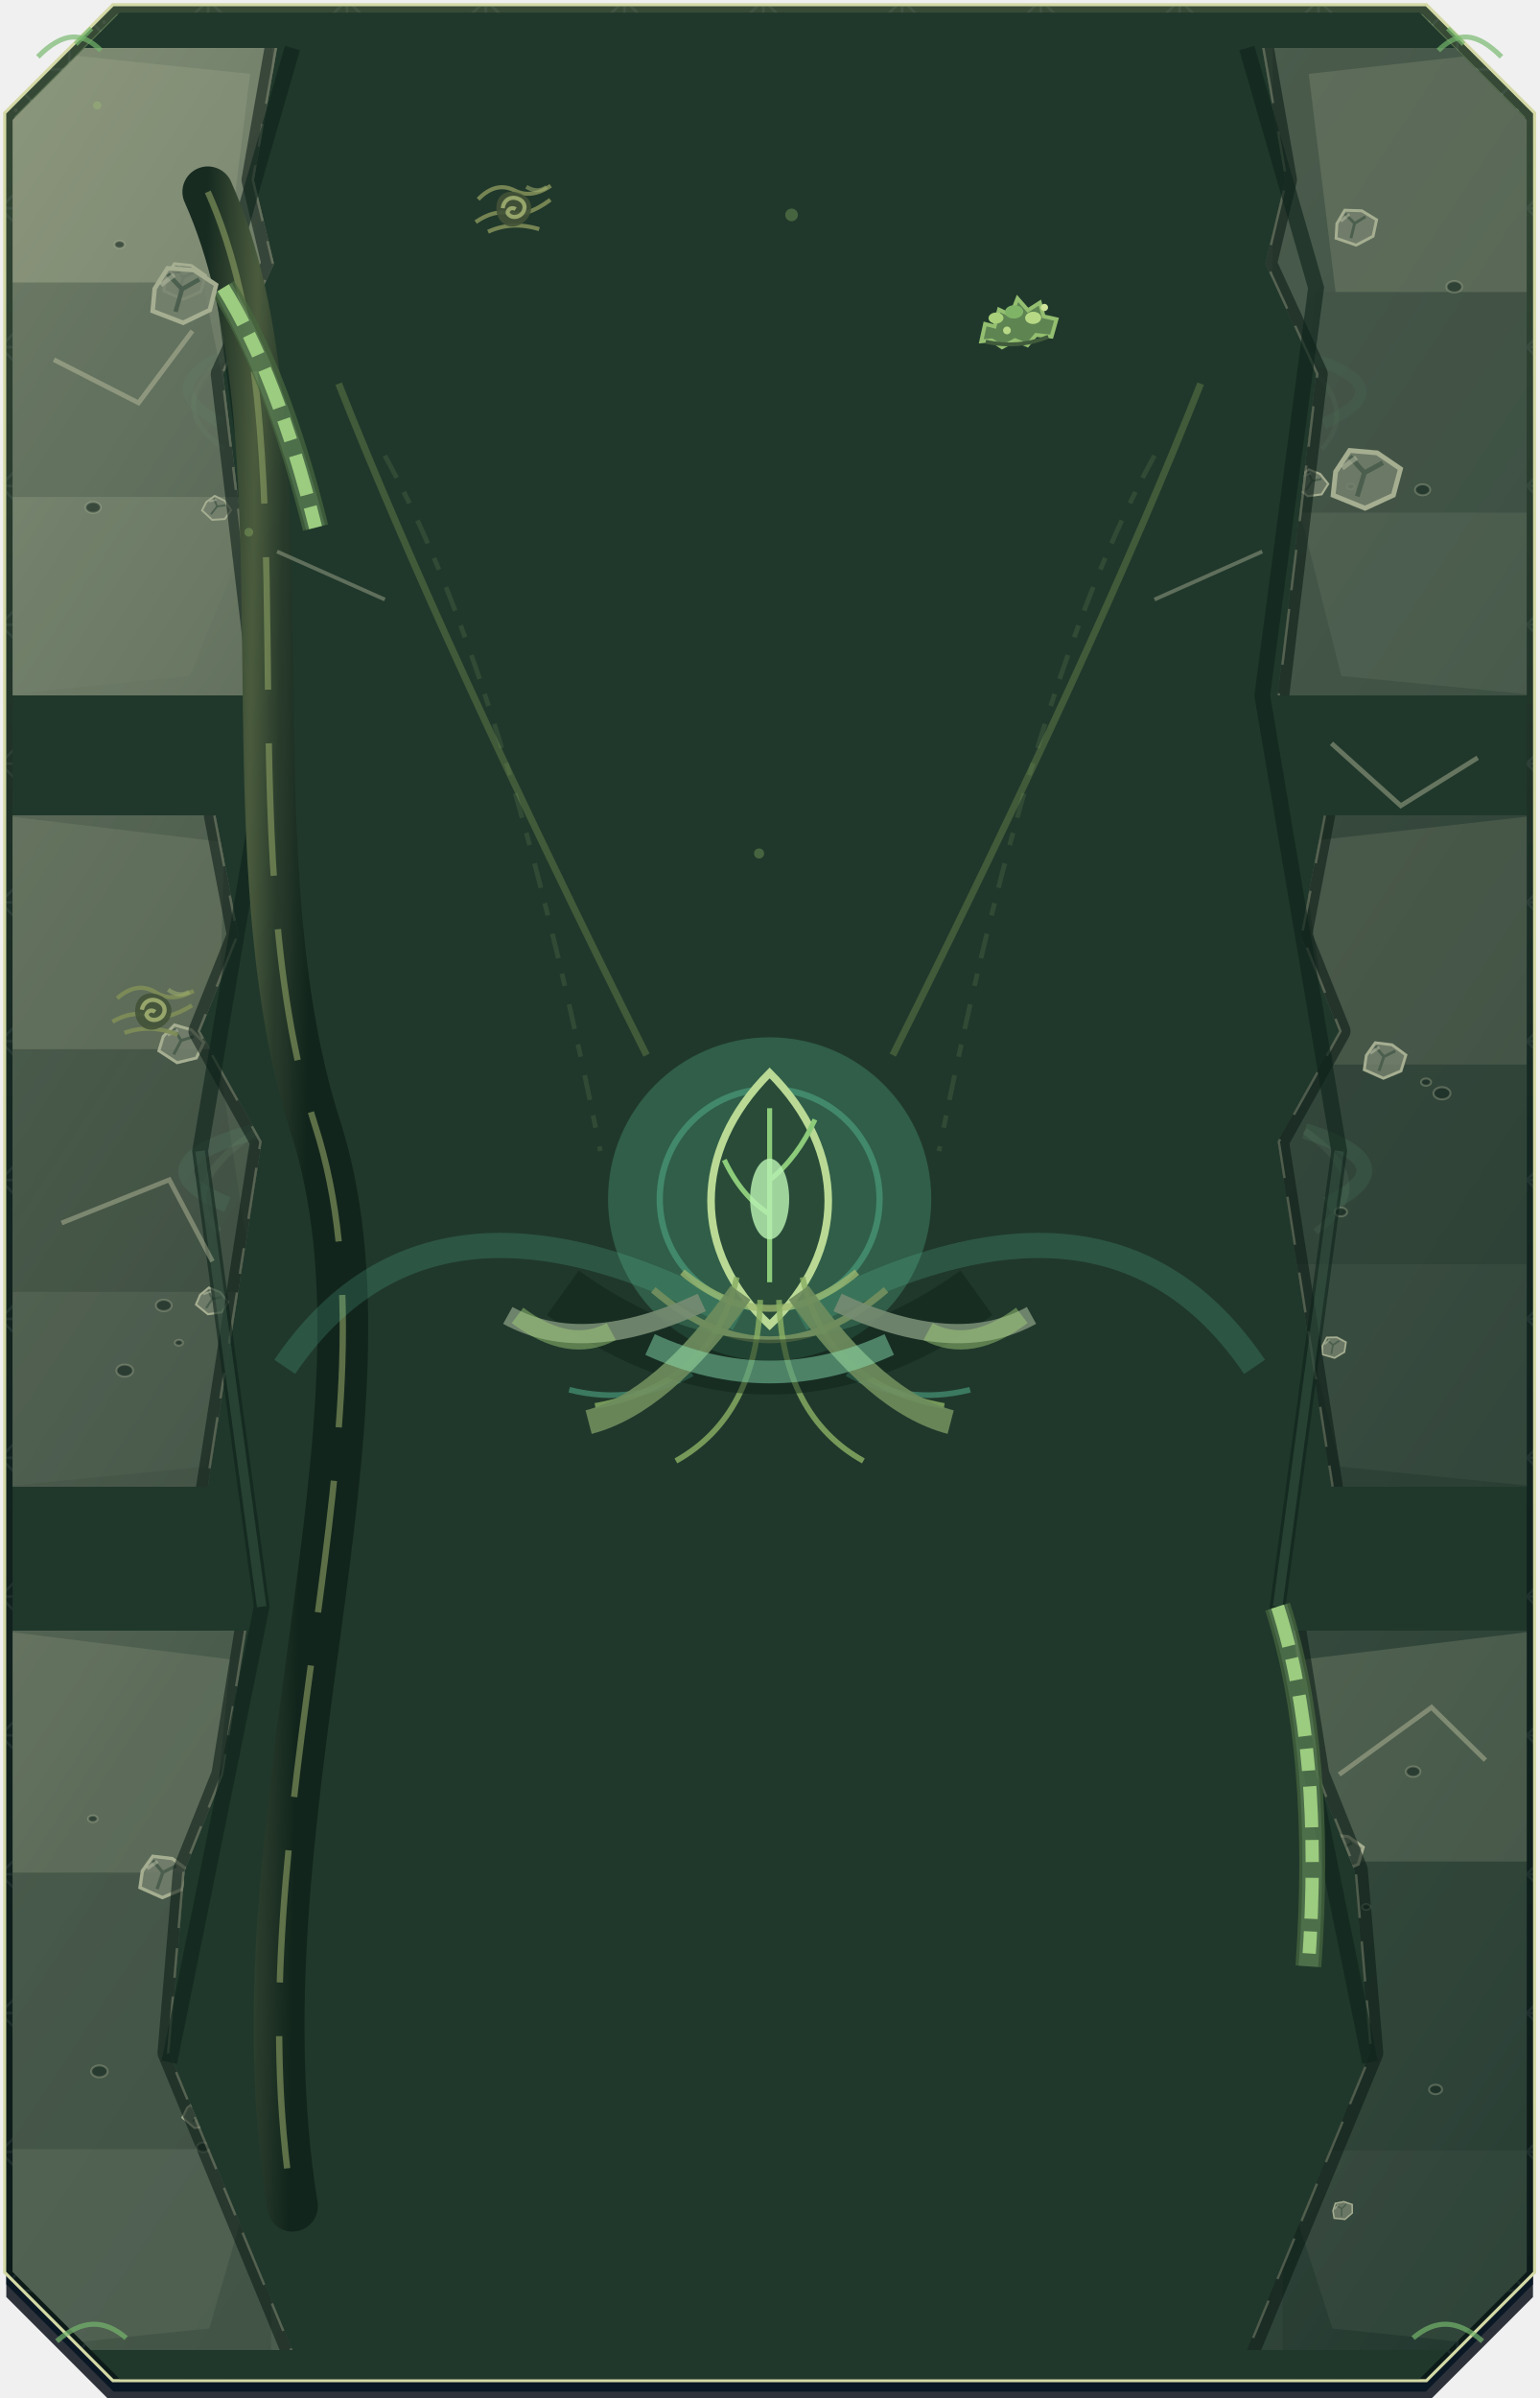
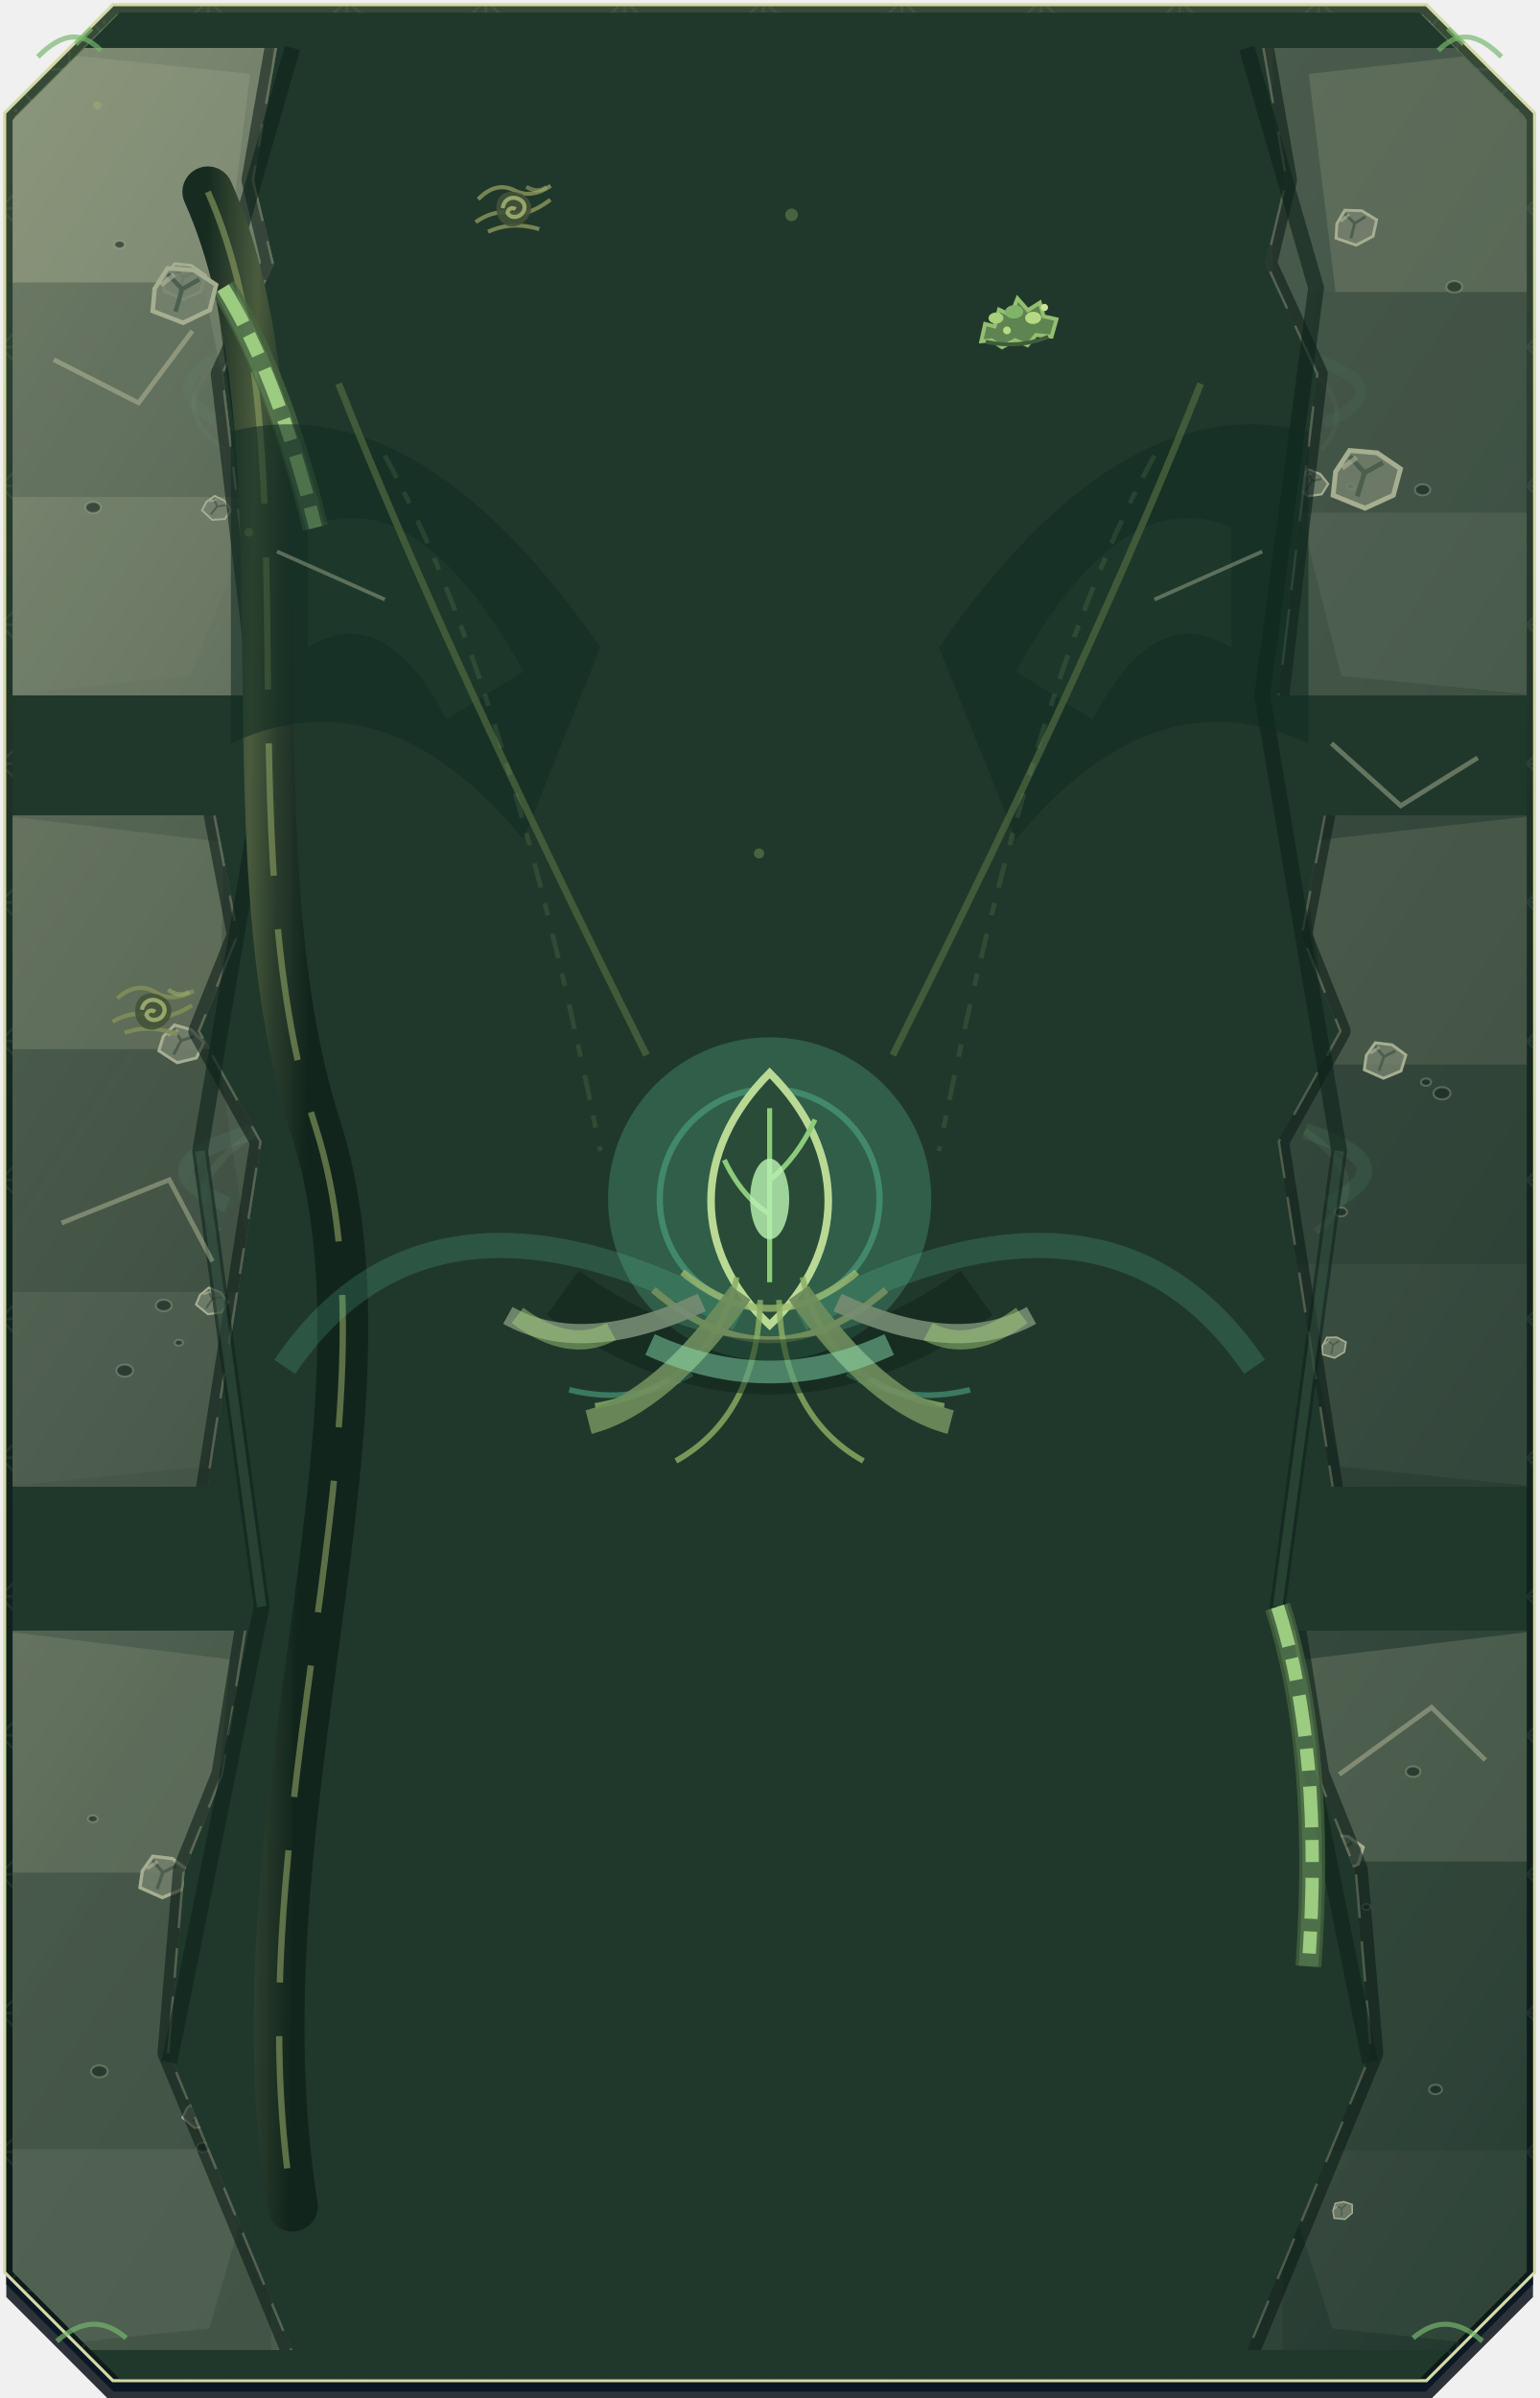
<svg xmlns="http://www.w3.org/2000/svg" width="976" height="1520" viewBox="0 0 488 760" role="img" aria-label="M7 panel normal" data-style="m11-enchanted-forest@0.1.0" data-geometry-shape="chamfered-angular" data-corner-radius="2" data-end-cap-depth="34">
  <defs>
    <linearGradient id="m11-panel-488x760-normal-plate" x1="0" y1="0" x2="0" y2="1">
      <stop offset="0" stop-color="#5C7650" />
      <stop offset=".48" stop-color="#20382B" />
      <stop offset="1" stop-color="#13251E" />
    </linearGradient>
    <linearGradient id="m11-panel-488x760-normal-primary" x1="0" y1="0" x2="0" y2="1">
      <stop offset="0" stop-color="#F1E8C8" />
      <stop offset=".45" stop-color="#66D9B2" />
      <stop offset="1" stop-color="#2A856F" />
    </linearGradient>
    <linearGradient id="m11-panel-488x760-normal-energy" x1="0" y1="0" x2="1" y2="0">
      <stop offset="0" stop-color="#B8E0A5" stop-opacity="0" />
      <stop offset=".5" stop-color="#B8E0A5" stop-opacity=".86" />
      <stop offset="1" stop-color="#B8E0A5" stop-opacity="0" />
    </linearGradient>
    <pattern id="m11-panel-488x760-normal-grain" width="28" height="28" patternUnits="userSpaceOnUse">
      <circle cx="5" cy="7" r=".6" fill="#FFFFFF" fill-opacity=".12" />
      <circle cx="20" cy="15" r=".45" fill="#061321" fill-opacity=".2" />
    </pattern>
    <pattern id="m11-panel-488x760-normal-plate-pattern" width="44" height="44" patternUnits="userSpaceOnUse">
      <path d="M0 22H44M22 0V44M0 22L22 0 44 22 22 44Z" fill="none" stroke="#D8FBFF" stroke-opacity=".12" stroke-width=".8" />
    </pattern>
    <mask id="m11-panel-488x760-normal-mask">
      <path d="M36 2H452L486 36V720L452 754H36L2 720V36Z" fill="white" />
    </mask>
  </defs>
  <g opacity="1">
    <g id="m11-panel-488x760-normal-outer-shadow" data-layer="outer-shadow" transform="translate(0 8)">
      <path d="M36 2H452L486 36V720L452 754H36L2 720V36Z" fill="#020812" opacity=".82" />
    </g>
    <g id="m11-panel-488x760-normal-connected-depth" data-layer="connected-depth" transform="translate(0 4)">
      <path d="M36 2H452L486 36V720L452 754H36L2 720V36Z" fill="#071522" opacity=".9" />
    </g>
    <g id="m11-panel-488x760-normal-outer-frame" data-layer="outer-frame">
      <path d="M36 2H452L486 36V720L452 754H36L2 720V36Z" fill="#071421" stroke="#D4D9A6" stroke-width="2" stroke-linejoin="miter" />
    </g>
    <g id="m11-panel-488x760-normal-inner-plate-fill" data-layer="inner-plate-fill">
      <path d="M36 2H452L486 36V720L452 754H36L2 720V36Z" fill="url(#m11-panel-488x760-normal-plate)" />
    </g>
    <g id="m11-panel-488x760-normal-surface-grain" data-layer="surface-grain" data-material-source="m8-ice-grain" mask="url(#m11-panel-488x760-normal-mask)">
      <rect width="488" height="760" fill="url(#m11-panel-488x760-normal-grain)" />
    </g>
    <g id="m11-panel-488x760-normal-surface-pattern" data-layer="surface-pattern" data-material-source="m8-crystal-facet-pattern" mask="url(#m11-panel-488x760-normal-mask)">
      <rect width="488" height="760" fill="url(#m11-panel-488x760-normal-plate-pattern)" />
    </g>
    <g id="m11-panel-488x760-normal-side-bevel-shade" data-layer="side-bevel-shade" mask="url(#m11-panel-488x760-normal-mask)">
      <path d="M36 2H452L486 36V720L452 754H36L2 720V36Z" fill="none" stroke="#020812" stroke-opacity=".38" stroke-width="5" />
    </g>
    <g id="m11-panel-488x760-normal-top-bevel-highlight" data-layer="top-bevel-highlight" mask="url(#m11-panel-488x760-normal-mask)">
      <path d="M44 8H444" stroke="#FFFFFF" stroke-opacity=".55" stroke-width="3" stroke-linecap="square" />
    </g>
    <g id="m11-panel-488x760-normal-cold-edge-accent" data-layer="cold-edge-accent" data-material-source="m8-cold-edge-accent" mask="url(#m11-panel-488x760-normal-mask)">
      <rect x="34" y="6" width="420" height="8" fill="url(#m11-panel-488x760-normal-energy)" />
    </g>
    <g id="m11-panel-488x760-normal-ornament-decal" data-layer="ornament-decal" data-material-source="m7-ornament-marks" mask="url(#m11-panel-488x760-normal-mask)">
      <path d="M42 747h16M430 747h16" stroke="#E6FCFF" stroke-opacity=".5" stroke-width="2" />
    </g>
    <g id="m8-panel-crystal-focal" data-layer="crystal-focal" data-slot="editable-crystal-focal" aria-label="editable crystal focal">
      <path d="M244 365l12 15-12 15-12-15Z" fill="#A9F7FF" fill-opacity=".42" stroke="#E8FEFF" stroke-width="1.5" />
      <path d="M244 365v30M232 380h24" stroke="#D7FBFF" stroke-opacity=".8" />
      <path d="M244 370l7 10-7 10-7-10Z" fill="#FFFFFF" fill-opacity=".5" />
    </g>
    <g id="m11-panel-material-stack" data-layer="forest-material-stack" data-material-families="weathered-stone,dark-wood,moss-lichen">
      <path d="M38 4H450L484 38V720L450 754H38L4 720V38Z" fill="#20382B" />
    </g>
    <g id="m11-panel-integrated-material-regions" data-layer="forest-integrated-material-regions" data-integration="construction-profile-connected" data-variation-seed="51731" data-density-class="panel" data-cluster-budget="5" data-speckle-budget="4" data-ornament-budget="4" data-profile-stages="4" data-state-contract="stable-living-presence" data-state="normal">
      <defs>
        <linearGradient id="m11-panel-stone-construction-depth" x2="1" y2="1">
          <stop stop-color="#BAC0A1" stop-opacity=".76" />
          <stop offset=".42" stop-color="#697765" stop-opacity=".72" />
          <stop offset="1" stop-color="#263C33" stop-opacity=".92" />
        </linearGradient>
        <linearGradient id="m11-panel-wood-construction-depth" x2=".8" y2=".2">
          <stop stop-color="#172B21" />
          <stop offset=".45" stop-color="#4A5B3D" />
          <stop offset=".7" stop-color="#293C2C" />
          <stop offset="1" stop-color="#12251C" />
        </linearGradient>
      </defs>
      <clipPath id="m11-panel-construction-clip">
        <path d="M38 4H450L484 38V720L450 754H38L4 720V38Z" />
      </clipPath>
      <defs>
        <clipPath id="m11-panel-stone-plate-1-clip">
          <path d="M0 15.2H87.84L80.52 57 86.864 83.6 70.76 118.579 82.96 220.4H0Z" />
        </clipPath>
        <clipPath id="m11-panel-stone-plate-2-clip">
          <path d="M0 258.4H68.32L75.64 296.4 63.44 326.8 82.96 361.779 65.88 471.2H0Z" />
        </clipPath>
        <clipPath id="m11-panel-stone-plate-3-clip">
          <path d="M0 516.8H78.08L70.76 562.4 58.56 592.8 53.68 650.579 92.72 744.8H0Z" />
        </clipPath>
        <clipPath id="m11-panel-stone-plate-4-clip">
          <path d="M488 15.2H400.16L407.48 57 401.136 83.6 417.24 118.579 405.04 220.4H488Z" />
        </clipPath>
        <clipPath id="m11-panel-stone-plate-5-clip">
          <path d="M488 258.4H419.68L412.36 296.4 424.56 326.8 405.04 361.779 422.12 471.2H488Z" />
        </clipPath>
        <clipPath id="m11-panel-stone-plate-6-clip">
          <path d="M488 516.8H409.92L417.24 562.4 429.44 592.8 434.32 650.579 395.28 744.8H488Z" />
        </clipPath>
      </defs>
      <g clip-path="url(#m11-panel-construction-clip)">
        <g data-layer="forest-stone-surface-region" data-material-family="stone" data-construction-profile="structural-plate,connected-tonal-planes,multi-scale-chips,pitted-weathering,irregular-inner-bevel,join-following-contact-darkening,fracture-field,contact-occlusion,light-facing-bevel">
          <path d="M0 15.2H87.84L80.52 57 86.864 83.6 70.76 118.579 82.96 220.4H0ZM0 258.4H68.32L75.64 296.4 63.44 326.8 82.96 361.779 65.88 471.2H0ZM0 516.8H78.08L70.76 562.4 58.56 592.8 53.68 650.579 92.72 744.8H0ZM488 15.2H400.16L407.48 57 401.136 83.6 417.24 118.579 405.04 220.4H488ZM488 258.4H419.68L412.36 296.4 424.56 326.8 405.04 361.779 422.12 471.2H488ZM488 516.8H409.92L417.24 562.4 429.44 592.8 434.32 650.579 395.28 744.8H488Z" fill="url(#m11-panel-stone-construction-depth)" />
          <g data-layer="forest-stone-plate-interior" data-plate-index="1" data-material-family="stone" data-variation-seed="51731" data-weathering-scale="connected-multi-scale" clip-path="url(#m11-panel-stone-plate-1-clip)">
            <path data-layer="forest-stone-connected-tonal-plane" data-plane-index="1" d="M0 15.2L79.29 23.41 71.10 89.53H0Z" fill="#D0D1AE" fill-opacity="0.21" />
            <path data-layer="forest-stone-connected-tonal-plane" data-plane-index="2" d="M0 89.53L64.36 89.53 77.96 157.49H0Z" fill="#435649" fill-opacity="0.27" />
            <path data-layer="forest-stone-connected-tonal-plane" data-plane-index="3" d="M0 157.49L83.18 157.49 60.14 214.24L0 220.4Z" fill="#929B85" fill-opacity="0.17" />
            <path data-layer="forest-stone-focal-zone-relief-falloff" data-focal-proximity="0.28" d="M0 15.2H86.32V220.40H0Z" fill="#0D2119" fill-opacity="0.14" />
            <path data-layer="forest-focal-zone-stone-receiver" data-receiver-zone="inner-rail" d="M73.45 111.64Q47.71 121.90 70.24 134.22" fill="none" stroke="#73D5A8" stroke-width="3.6" stroke-opacity="0.04" />
            <path data-layer="forest-focal-zone-moss-receiver" data-receiver-zone="inner-rail" d="M73.45 111.64Q50.41 128.06 71.33 142.42" fill="none" stroke="#C4F3B7" stroke-width="1.5" stroke-opacity="0.03" />
            <g data-layer="forest-stone-plate-chip" data-chip-scale="primary" transform="translate(58.79 89.12) rotate(-1)">
              <g data-layer="forest-stone-chip-cluster" data-material-family="stone" transform="scale(1.303)">
                <path d="M-4.8-1.2l2.2-3.1 4.1.5 3.4 2.5-1.2 3.9-4.3 1.8-4.7-2.1Z" fill="#75816E" fill-opacity=".82" stroke="#A6AE91" stroke-width="0.70" />
                <path d="M-2.6-3.4l2.1 2.5 2.8-1.4M-.5-.9l-1.2 3.5" fill="none" stroke="#495C4C" stroke-width="0.70" stroke-opacity=".9" />
                <path d="M-3.8-1.7l2.2-1.5" stroke="#C0C5A9" stroke-width="0.70" stroke-opacity=".48" />
              </g>
            </g>
            <g data-layer="forest-stone-plate-chip" data-chip-scale="secondary" transform="translate(68.97 161.37) rotate(19)">
              <g data-layer="forest-stone-chip-cluster" data-material-family="stone" transform="scale(0.855)">
                <path d="M-4.8-1.2l2.2-3.1 4.1.5 3.4 2.5-1.2 3.9-4.3 1.8-4.7-2.1Z" fill="#75816E" fill-opacity=".82" stroke="#A6AE91" stroke-width="0.70" />
                <path d="M-2.6-3.4l2.1 2.5 2.8-1.4M-.5-.9l-1.2 3.5" fill="none" stroke="#495C4C" stroke-width="0.70" stroke-opacity=".9" />
                <path d="M-3.8-1.7l2.2-1.5" stroke="#C0C5A9" stroke-width="0.70" stroke-opacity=".48" />
              </g>
            </g>
            <g data-layer="forest-stone-plate-pits" data-pit-count="3">
              <ellipse data-layer="forest-stone-plate-pit" cx="56.09" cy="85.69" rx="1.75" ry="1.26" fill="#172B23" fill-opacity=".62" stroke="#BCC2A2" stroke-width=".65" stroke-opacity=".32" />
              <ellipse data-layer="forest-stone-plate-pit" cx="29.52" cy="160.83" rx="2.41" ry="1.73" fill="#172B23" fill-opacity=".62" stroke="#BCC2A2" stroke-width=".65" stroke-opacity=".32" />
              <ellipse data-layer="forest-stone-plate-pit" cx="37.90" cy="77.51" rx="1.59" ry="1.15" fill="#172B23" fill-opacity=".62" stroke="#BCC2A2" stroke-width=".65" stroke-opacity=".32" />
            </g>
            <path data-layer="forest-stone-plate-contact-darkening" data-join-following="true" d="M87.84 15.2L80.52 57 86.864 83.6 70.76 118.579 82.96 220.4" fill="none" stroke="#091A15" stroke-width="7.9" stroke-opacity=".56" stroke-linecap="round" stroke-linejoin="round" />
            <path data-layer="forest-stone-irregular-inner-bevel-break" d="M87.84 15.2L80.52 57 86.864 83.6 70.76 118.579 82.96 220.4" fill="none" stroke="#D9D9B2" stroke-width="1.5" stroke-opacity="0.28" stroke-dasharray="18.0 6.5 7.3 6" />
          </g>
          <g data-layer="forest-stone-plate-interior" data-plate-index="2" data-material-family="stone" data-variation-seed="51731" data-weathering-scale="connected-multi-scale" clip-path="url(#m11-panel-stone-plate-2-clip)">
            <path data-layer="forest-stone-connected-tonal-plane" data-plane-index="1" d="M0 258.4L71.12 266.91 69.26 332.53H0Z" fill="#D0D1AE" fill-opacity="0.21" />
            <path data-layer="forest-stone-connected-tonal-plane" data-plane-index="2" d="M0 332.53L68.92 332.53 80.49 409.44H0Z" fill="#435649" fill-opacity="0.30" />
            <path data-layer="forest-stone-connected-tonal-plane" data-plane-index="3" d="M0 409.44L80.84 409.44 65.13 464.82L0 471.2Z" fill="#929B85" fill-opacity="0.15" />
            <path data-layer="forest-stone-focal-zone-relief-falloff" data-focal-proximity="1" d="M0 258.4H84.91V471.20H0Z" fill="#0D2119" fill-opacity="0.30" />
            <path data-layer="forest-focal-zone-stone-receiver" data-receiver-zone="inner-rail" d="M81.54 358.42Q41.76 369.06 72.08 381.82" fill="none" stroke="#73D5A8" stroke-width="5.0" stroke-opacity="0.08" />
            <path data-layer="forest-focal-zone-moss-receiver" data-receiver-zone="inner-rail" d="M81.54 358.42Q55.25 375.44 69.36 390.34" fill="none" stroke="#C4F3B7" stroke-width="2.2" stroke-opacity="0.06" />
            <g data-layer="forest-stone-plate-chip" data-chip-scale="primary" transform="translate(57.87 331.09) rotate(9)">
              <g data-layer="forest-stone-chip-cluster" data-material-family="stone" transform="scale(1.342)">
                <path d="M-4.8-1.2l2.2-3.1 4.1.5 3.4 2.5-1.2 3.9-4.3 1.8-4.7-2.1Z" fill="#75816E" fill-opacity=".82" stroke="#A6AE91" stroke-width="0.70" />
                <path d="M-2.6-3.4l2.1 2.5 2.8-1.4M-.5-.9l-1.2 3.5" fill="none" stroke="#495C4C" stroke-width="0.70" stroke-opacity=".9" />
                <path d="M-3.8-1.7l2.2-1.5" stroke="#C0C5A9" stroke-width="0.70" stroke-opacity=".48" />
              </g>
            </g>
            <g data-layer="forest-stone-plate-chip" data-chip-scale="secondary" transform="translate(67.53 412.64) rotate(15)">
              <g data-layer="forest-stone-chip-cluster" data-material-family="stone" transform="scale(0.945)">
                <path d="M-4.8-1.2l2.2-3.1 4.1.5 3.4 2.5-1.2 3.9-4.3 1.8-4.7-2.1Z" fill="#75816E" fill-opacity=".82" stroke="#A6AE91" stroke-width="0.70" />
                <path d="M-2.6-3.4l2.1 2.5 2.8-1.4M-.5-.9l-1.2 3.5" fill="none" stroke="#495C4C" stroke-width="0.70" stroke-opacity=".9" />
                <path d="M-3.8-1.7l2.2-1.5" stroke="#C0C5A9" stroke-width="0.70" stroke-opacity=".48" />
              </g>
            </g>
            <g data-layer="forest-stone-plate-pits" data-pit-count="3">
              <ellipse data-layer="forest-stone-plate-pit" cx="51.92" cy="413.74" rx="2.49" ry="1.79" fill="#172B23" fill-opacity=".62" stroke="#BCC2A2" stroke-width=".65" stroke-opacity=".32" />
              <ellipse data-layer="forest-stone-plate-pit" cx="39.54" cy="434.38" rx="2.64" ry="1.90" fill="#172B23" fill-opacity=".62" stroke="#BCC2A2" stroke-width=".65" stroke-opacity=".32" />
              <ellipse data-layer="forest-stone-plate-pit" cx="56.70" cy="425.55" rx="1.28" ry="0.92" fill="#172B23" fill-opacity=".62" stroke="#BCC2A2" stroke-width=".65" stroke-opacity=".32" />
            </g>
            <path data-layer="forest-stone-plate-contact-darkening" data-join-following="true" d="M68.32 258.4L75.64 296.4 63.44 326.8 82.96 361.779 65.88 471.2" fill="none" stroke="#091A15" stroke-width="7.4" stroke-opacity=".56" stroke-linecap="round" stroke-linejoin="round" />
            <path data-layer="forest-stone-irregular-inner-bevel-break" d="M68.32 258.4L75.64 296.4 63.44 326.8 82.96 361.779 65.88 471.2" fill="none" stroke="#D9D9B2" stroke-width="1.5" stroke-opacity="0.28" stroke-dasharray="16.4 9.4 8.2 6" />
          </g>
          <g data-layer="forest-stone-plate-interior" data-plate-index="3" data-material-family="stone" data-variation-seed="51731" data-weathering-scale="connected-multi-scale" clip-path="url(#m11-panel-stone-plate-3-clip)">
            <path data-layer="forest-stone-connected-tonal-plane" data-plane-index="1" d="M0 516.8L73.07 525.92 66.48 593.49H0Z" fill="#D0D1AE" fill-opacity="0.18" />
            <path data-layer="forest-stone-connected-tonal-plane" data-plane-index="2" d="M0 593.49L65.38 593.49 78.94 681.14H0Z" fill="#435649" fill-opacity="0.24" />
            <path data-layer="forest-stone-connected-tonal-plane" data-plane-index="3" d="M0 681.14L82.87 681.14 66.35 737.96L0 744.8Z" fill="#929B85" fill-opacity="0.19" />
            <path data-layer="forest-stone-focal-zone-relief-falloff" data-focal-proximity="0.28" d="M0 516.8H85.95V744.80H0Z" fill="#0D2119" fill-opacity="0.14" />
            <path data-layer="forest-focal-zone-stone-receiver" data-receiver-zone="inner-rail" d="M78.08 623.96Q43.20 635.36 68.36 649.04" fill="none" stroke="#73D5A8" stroke-width="3.6" stroke-opacity="0.04" />
            <path data-layer="forest-focal-zone-moss-receiver" data-receiver-zone="inner-rail" d="M78.08 623.96Q56.67 642.20 69.73 658.16" fill="none" stroke="#C4F3B7" stroke-width="1.5" stroke-opacity="0.03" />
            <g data-layer="forest-stone-plate-chip" data-chip-scale="primary" transform="translate(52.36 594.78) rotate(0)">
              <g data-layer="forest-stone-chip-cluster" data-material-family="stone" transform="scale(1.505)">
                <path d="M-4.8-1.2l2.2-3.1 4.1.5 3.4 2.5-1.2 3.9-4.3 1.8-4.7-2.1Z" fill="#75816E" fill-opacity=".82" stroke="#A6AE91" stroke-width="0.70" />
                <path d="M-2.6-3.4l2.1 2.5 2.8-1.4M-.5-.9l-1.2 3.5" fill="none" stroke="#495C4C" stroke-width="0.70" stroke-opacity=".9" />
                <path d="M-3.8-1.7l2.2-1.5" stroke="#C0C5A9" stroke-width="0.70" stroke-opacity=".48" />
              </g>
            </g>
            <g data-layer="forest-stone-plate-chip" data-chip-scale="secondary" transform="translate(63.43 670.49) rotate(17)">
              <g data-layer="forest-stone-chip-cluster" data-material-family="stone" transform="scale(0.97)">
                <path d="M-4.8-1.2l2.2-3.1 4.1.5 3.4 2.5-1.2 3.9-4.3 1.8-4.7-2.1Z" fill="#75816E" fill-opacity=".82" stroke="#A6AE91" stroke-width="0.70" />
                <path d="M-2.6-3.4l2.1 2.5 2.8-1.4M-.5-.9l-1.2 3.5" fill="none" stroke="#495C4C" stroke-width="0.70" stroke-opacity=".9" />
                <path d="M-3.8-1.7l2.2-1.5" stroke="#C0C5A9" stroke-width="0.70" stroke-opacity=".48" />
              </g>
            </g>
            <g data-layer="forest-stone-plate-pits" data-pit-count="3">
              <ellipse data-layer="forest-stone-plate-pit" cx="64.45" cy="680.58" rx="2.07" ry="1.49" fill="#172B23" fill-opacity=".62" stroke="#BCC2A2" stroke-width=".65" stroke-opacity=".32" />
              <ellipse data-layer="forest-stone-plate-pit" cx="29.43" cy="576.43" rx="1.48" ry="1.06" fill="#172B23" fill-opacity=".62" stroke="#BCC2A2" stroke-width=".65" stroke-opacity=".32" />
              <ellipse data-layer="forest-stone-plate-pit" cx="31.51" cy="656.48" rx="2.60" ry="1.88" fill="#172B23" fill-opacity=".62" stroke="#BCC2A2" stroke-width=".65" stroke-opacity=".32" />
            </g>
            <path data-layer="forest-stone-plate-contact-darkening" data-join-following="true" d="M78.08 516.8L70.76 562.4 58.56 592.8 53.68 650.579 92.72 744.8" fill="none" stroke="#091A15" stroke-width="7.5" stroke-opacity=".56" stroke-linecap="round" stroke-linejoin="round" />
            <path data-layer="forest-stone-irregular-inner-bevel-break" d="M78.08 516.8L70.76 562.4 58.56 592.8 53.68 650.579 92.72 744.8" fill="none" stroke="#D9D9B2" stroke-width="1.5" stroke-opacity="0.28" stroke-dasharray="17.9 6.4 9.4 6" />
          </g>
          <g data-layer="forest-stone-plate-interior" data-plate-index="4" data-material-family="stone" data-variation-seed="51731" data-weathering-scale="connected-multi-scale" clip-path="url(#m11-panel-stone-plate-4-clip)">
            <path data-layer="forest-stone-connected-tonal-plane" data-plane-index="1" d="M488 15.2L414.92 23.41 423.42 92.55H488Z" fill="#D0D1AE" fill-opacity="0.20" />
            <path data-layer="forest-stone-connected-tonal-plane" data-plane-index="2" d="M488 92.55L416.95 92.55 409.64 162.47H488Z" fill="#435649" fill-opacity="0.24" />
            <path data-layer="forest-stone-connected-tonal-plane" data-plane-index="3" d="M488 162.47L412.14 162.47 425.24 214.24L488 220.4Z" fill="#929B85" fill-opacity="0.18" />
            <path data-layer="forest-stone-focal-zone-relief-falloff" data-focal-proximity="0.28" d="M488 15.2H403.43V220.40H488Z" fill="#0D2119" fill-opacity="0.14" />
            <path data-layer="forest-focal-zone-stone-receiver" data-receiver-zone="inner-rail" d="M409.55 111.64Q447.54 121.90 419.56 134.22" fill="none" stroke="#73D5A8" stroke-width="3.6" stroke-opacity="0.04" />
            <path data-layer="forest-focal-zone-moss-receiver" data-receiver-zone="inner-rail" d="M409.55 111.64Q431.97 128.06 419.03 142.42" fill="none" stroke="#C4F3B7" stroke-width="1.5" stroke-opacity="0.03" />
            <g data-layer="forest-stone-plate-chip" data-chip-scale="primary" transform="translate(430.20 71.91) rotate(-5)">
              <g data-layer="forest-stone-chip-cluster" data-material-family="stone" transform="scale(1.304)">
                <path d="M-4.8-1.2l2.2-3.1 4.1.5 3.4 2.5-1.2 3.9-4.3 1.8-4.7-2.1Z" fill="#75816E" fill-opacity=".82" stroke="#A6AE91" stroke-width="0.70" />
                <path d="M-2.6-3.4l2.1 2.5 2.8-1.4M-.5-.9l-1.2 3.5" fill="none" stroke="#495C4C" stroke-width="0.70" stroke-opacity=".9" />
                <path d="M-3.8-1.7l2.2-1.5" stroke="#C0C5A9" stroke-width="0.70" stroke-opacity=".48" />
              </g>
            </g>
            <g data-layer="forest-stone-plate-chip" data-chip-scale="secondary" transform="translate(416.24 153.36) rotate(15)">
              <g data-layer="forest-stone-chip-cluster" data-material-family="stone" transform="scale(0.953)">
                <path d="M-4.8-1.2l2.2-3.1 4.1.5 3.4 2.5-1.2 3.9-4.3 1.8-4.7-2.1Z" fill="#75816E" fill-opacity=".82" stroke="#A6AE91" stroke-width="0.70" />
                <path d="M-2.6-3.4l2.1 2.5 2.8-1.4M-.5-.9l-1.2 3.5" fill="none" stroke="#495C4C" stroke-width="0.70" stroke-opacity=".9" />
                <path d="M-3.8-1.7l2.2-1.5" stroke="#C0C5A9" stroke-width="0.70" stroke-opacity=".48" />
              </g>
            </g>
            <g data-layer="forest-stone-plate-pits" data-pit-count="3">
              <ellipse data-layer="forest-stone-plate-pit" cx="428.25" cy="154.17" rx="1.24" ry="0.89" fill="#172B23" fill-opacity=".62" stroke="#BCC2A2" stroke-width=".65" stroke-opacity=".32" />
              <ellipse data-layer="forest-stone-plate-pit" cx="451.01" cy="155.23" rx="2.40" ry="1.73" fill="#172B23" fill-opacity=".62" stroke="#BCC2A2" stroke-width=".65" stroke-opacity=".32" />
              <ellipse data-layer="forest-stone-plate-pit" cx="461.05" cy="90.90" rx="2.48" ry="1.79" fill="#172B23" fill-opacity=".62" stroke="#BCC2A2" stroke-width=".65" stroke-opacity=".32" />
            </g>
            <path data-layer="forest-stone-plate-contact-darkening" data-join-following="true" d="M400.16 15.2L407.48 57 401.136 83.6 417.24 118.579 405.04 220.4" fill="none" stroke="#091A15" stroke-width="7.4" stroke-opacity=".56" stroke-linecap="round" stroke-linejoin="round" />
            <path data-layer="forest-stone-irregular-inner-bevel-break" d="M400.16 15.2L407.48 57 401.136 83.6 417.24 118.579 405.04 220.4" fill="none" stroke="#D9D9B2" stroke-width="1.5" stroke-opacity="0.28" stroke-dasharray="17.8 9.1 12.9 6" />
          </g>
          <g data-layer="forest-stone-plate-interior" data-plate-index="5" data-material-family="stone" data-variation-seed="51731" data-weathering-scale="connected-multi-scale" clip-path="url(#m11-panel-stone-plate-5-clip)">
            <path data-layer="forest-stone-connected-tonal-plane" data-plane-index="1" d="M488 258.4L412.02 266.91 422.67 337.40H488Z" fill="#D0D1AE" fill-opacity="0.20" />
            <path data-layer="forest-stone-connected-tonal-plane" data-plane-index="2" d="M488 337.40L421.56 337.40 409.51 400.66H488Z" fill="#435649" fill-opacity="0.27" />
            <path data-layer="forest-stone-connected-tonal-plane" data-plane-index="3" d="M488 400.66L409.41 400.66 424.91 464.82L488 471.2Z" fill="#929B85" fill-opacity="0.15" />
            <path data-layer="forest-stone-focal-zone-relief-falloff" data-focal-proximity="1" d="M488 258.4H403.73V471.20H488Z" fill="#0D2119" fill-opacity="0.30" />
            <path data-layer="forest-focal-zone-stone-receiver" data-receiver-zone="inner-rail" d="M413.62 358.42Q447.52 369.06 420.65 381.82" fill="none" stroke="#73D5A8" stroke-width="5.0" stroke-opacity="0.08" />
            <path data-layer="forest-focal-zone-moss-receiver" data-receiver-zone="inner-rail" d="M413.62 358.42Q438.05 375.44 417.00 390.34" fill="none" stroke="#C4F3B7" stroke-width="2.2" stroke-opacity="0.06" />
            <g data-layer="forest-stone-plate-chip" data-chip-scale="primary" transform="translate(439.37 336.05) rotate(0)">
              <g data-layer="forest-stone-chip-cluster" data-material-family="stone" transform="scale(1.294)">
                <path d="M-4.8-1.2l2.2-3.1 4.1.5 3.4 2.5-1.2 3.9-4.3 1.8-4.7-2.1Z" fill="#75816E" fill-opacity=".82" stroke="#A6AE91" stroke-width="0.70" />
                <path d="M-2.6-3.4l2.1 2.5 2.8-1.4M-.5-.9l-1.2 3.5" fill="none" stroke="#495C4C" stroke-width="0.70" stroke-opacity=".9" />
                <path d="M-3.8-1.7l2.2-1.5" stroke="#C0C5A9" stroke-width="0.70" stroke-opacity=".48" />
              </g>
            </g>
            <g data-layer="forest-stone-plate-chip" data-chip-scale="secondary" transform="translate(423.08 426.92) rotate(-8)">
              <g data-layer="forest-stone-chip-cluster" data-material-family="stone" transform="scale(0.777)">
                <path d="M-4.8-1.2l2.2-3.1 4.1.5 3.4 2.5-1.2 3.9-4.3 1.8-4.7-2.1Z" fill="#75816E" fill-opacity=".82" stroke="#A6AE91" stroke-width="0.70" />
                <path d="M-2.6-3.4l2.1 2.5 2.8-1.4M-.5-.9l-1.2 3.5" fill="none" stroke="#495C4C" stroke-width="0.70" stroke-opacity=".9" />
                <path d="M-3.8-1.7l2.2-1.5" stroke="#C0C5A9" stroke-width="0.70" stroke-opacity=".48" />
              </g>
            </g>
            <g data-layer="forest-stone-plate-pits" data-pit-count="3">
              <ellipse data-layer="forest-stone-plate-pit" cx="425.11" cy="384.11" rx="1.94" ry="1.39" fill="#172B23" fill-opacity=".62" stroke="#BCC2A2" stroke-width=".65" stroke-opacity=".32" />
              <ellipse data-layer="forest-stone-plate-pit" cx="452.09" cy="342.96" rx="1.58" ry="1.14" fill="#172B23" fill-opacity=".62" stroke="#BCC2A2" stroke-width=".65" stroke-opacity=".32" />
              <ellipse data-layer="forest-stone-plate-pit" cx="457.14" cy="346.49" rx="2.68" ry="1.93" fill="#172B23" fill-opacity=".62" stroke="#BCC2A2" stroke-width=".65" stroke-opacity=".32" />
            </g>
            <path data-layer="forest-stone-plate-contact-darkening" data-join-following="true" d="M419.68 258.4L412.36 296.4 424.56 326.8 405.04 361.779 422.12 471.2" fill="none" stroke="#091A15" stroke-width="7.2" stroke-opacity=".56" stroke-linecap="round" stroke-linejoin="round" />
            <path data-layer="forest-stone-irregular-inner-bevel-break" d="M419.68 258.4L412.36 296.4 424.56 326.8 405.04 361.779 422.12 471.2" fill="none" stroke="#D9D9B2" stroke-width="1.5" stroke-opacity="0.28" stroke-dasharray="15.4 8.9 12.8 6" />
          </g>
          <g data-layer="forest-stone-plate-interior" data-plate-index="6" data-material-family="stone" data-variation-seed="51731" data-weathering-scale="connected-multi-scale" clip-path="url(#m11-panel-stone-plate-6-clip)">
            <path data-layer="forest-stone-connected-tonal-plane" data-plane-index="1" d="M488 516.8L413.37 525.92 419.79 589.99H488Z" fill="#D0D1AE" fill-opacity="0.21" />
            <path data-layer="forest-stone-connected-tonal-plane" data-plane-index="2" d="M488 589.99L418.85 589.99 410.34 681.55H488Z" fill="#435649" fill-opacity="0.27" />
            <path data-layer="forest-stone-connected-tonal-plane" data-plane-index="3" d="M488 681.55L404.21 681.55 422.42 737.96L488 744.8Z" fill="#929B85" fill-opacity="0.13" />
            <path data-layer="forest-stone-focal-zone-relief-falloff" data-focal-proximity="0.28" d="M488 516.8H406.63V744.80H488Z" fill="#0D2119" fill-opacity="0.14" />
            <path data-layer="forest-focal-zone-stone-receiver" data-receiver-zone="inner-rail" d="M406.74 623.96Q447.58 635.36 424.12 649.04" fill="none" stroke="#73D5A8" stroke-width="3.6" stroke-opacity="0.04" />
            <path data-layer="forest-focal-zone-moss-receiver" data-receiver-zone="inner-rail" d="M406.74 623.96Q430.44 642.20 417.04 658.16" fill="none" stroke="#C4F3B7" stroke-width="1.5" stroke-opacity="0.03" />
            <g data-layer="forest-stone-plate-chip" data-chip-scale="primary" transform="translate(425.48 587.33) rotate(-1)">
              <g data-layer="forest-stone-chip-cluster" data-material-family="stone" transform="scale(1.374)">
                <path d="M-4.8-1.2l2.2-3.1 4.1.5 3.4 2.5-1.2 3.9-4.3 1.8-4.7-2.1Z" fill="#75816E" fill-opacity=".82" stroke="#A6AE91" stroke-width="0.70" />
                <path d="M-2.6-3.4l2.1 2.5 2.8-1.4M-.5-.9l-1.2 3.5" fill="none" stroke="#495C4C" stroke-width="0.70" stroke-opacity=".9" />
                <path d="M-3.8-1.7l2.2-1.5" stroke="#C0C5A9" stroke-width="0.70" stroke-opacity=".48" />
              </g>
            </g>
            <g data-layer="forest-stone-plate-chip" data-chip-scale="secondary" transform="translate(425.85 700.48) rotate(-18)">
              <g data-layer="forest-stone-chip-cluster" data-material-family="stone" transform="scale(0.663)">
                <path d="M-4.8-1.2l2.2-3.1 4.1.5 3.4 2.5-1.2 3.9-4.3 1.8-4.7-2.1Z" fill="#75816E" fill-opacity=".82" stroke="#A6AE91" stroke-width="0.70" />
                <path d="M-2.6-3.4l2.1 2.5 2.8-1.4M-.5-.9l-1.2 3.5" fill="none" stroke="#495C4C" stroke-width="0.70" stroke-opacity=".9" />
                <path d="M-3.8-1.7l2.2-1.5" stroke="#C0C5A9" stroke-width="0.70" stroke-opacity=".48" />
              </g>
            </g>
            <g data-layer="forest-stone-plate-pits" data-pit-count="3">
              <ellipse data-layer="forest-stone-plate-pit" cx="447.99" cy="561.47" rx="2.28" ry="1.64" fill="#172B23" fill-opacity=".62" stroke="#BCC2A2" stroke-width=".65" stroke-opacity=".32" />
              <ellipse data-layer="forest-stone-plate-pit" cx="433.13" cy="604.38" rx="1.29" ry="0.93" fill="#172B23" fill-opacity=".62" stroke="#BCC2A2" stroke-width=".65" stroke-opacity=".32" />
              <ellipse data-layer="forest-stone-plate-pit" cx="455.12" cy="662.21" rx="2.05" ry="1.48" fill="#172B23" fill-opacity=".62" stroke="#BCC2A2" stroke-width=".65" stroke-opacity=".32" />
            </g>
            <path data-layer="forest-stone-plate-contact-darkening" data-join-following="true" d="M409.92 516.8L417.24 562.4 429.44 592.8 434.32 650.579 395.28 744.8" fill="none" stroke="#091A15" stroke-width="8.4" stroke-opacity=".56" stroke-linecap="round" stroke-linejoin="round" />
            <path data-layer="forest-stone-irregular-inner-bevel-break" d="M409.92 516.8L417.24 562.4 429.44 592.8 434.32 650.579 395.28 744.8" fill="none" stroke="#D9D9B2" stroke-width="1.5" stroke-opacity="0.28" stroke-dasharray="13.9 7.4 12.8 6" />
          </g>
          <path data-layer="forest-stone-contact-occlusion" d="M92.72 15.2L70.76 91.2 87.84 220.4 63.44 364.8 82.96 509.2 53.68 653.6M395.28 15.2L417.24 91.2 400.16 220.4 424.56 364.8 405.04 509.2 434.32 653.6" fill="none" stroke="#10241C" stroke-width="5" stroke-opacity=".62" />
          <path data-layer="forest-stone-fracture-field" d="M17.08 114l26.84 13.68 17.08-22.8M19.52 387.6l34.16-13.68 13.664 25.84M422.12 235.6l21.96 19.76 24.4-15.2M424.56 562.4l29.28-21.28 17.08 16.72" fill="none" stroke="#D0D1AE" stroke-width="1.5" stroke-opacity="0.40" />
          <path data-layer="forest-stone-light-facing-bevel" d="M0 0H92.72M395.28 0H488" stroke="#D9D9B2" stroke-width="2.2" stroke-opacity="0.38" />
        </g>
        <g data-layer="forest-wood-surface-region" data-material-family="wood" data-growth-vector="vertical-canopy" data-construction-profile="growth-vector-body,tapered-relief,anchored-knot,masked-termination">
          <path data-layer="forest-wood-growth-body" d="M65.88 60.8C100.04 136.8 70.76 266 100.04 357.2S73.2 577.6 92.72 699.2MM422.12 60.8C387.96 136.8 417.24 266 387.96 357.2S414.8 577.6 395.28 699.2" fill="none" stroke="url(#m11-panel-wood-construction-depth)" stroke-width="16.1" stroke-linecap="round" />
          <path data-layer="forest-wood-relief-bands" d="M65.88 60.8C100.04 136.8 70.76 266 100.04 357.2S73.2 577.6 92.72 699.2MM422.12 60.8C387.96 136.8 417.24 266 387.96 357.2S414.8 577.6 395.28 699.2" fill="none" stroke="#8A9C61" stroke-width="2" stroke-opacity="0.62" stroke-dasharray="42 17" />
        </g>
        <g data-layer="forest-moss-surface-region" data-material-family="moss" data-substrate="stone-wood-damp-seam" data-construction-profile="anchored-substrate,irregular-transition,receiver-tint">
          <path data-layer="forest-moss-substrate" d="M70.76 91.2Q87.84 118.579 100.04 167.2M405.04 509.2Q419.68 554.8 414.8 623.2" fill="none" stroke="#47673F" stroke-width="8.2" stroke-opacity=".72" />
          <path data-layer="forest-moss-coverage-transition" d="M70.76 91.2Q87.84 118.579 100.04 167.2M405.04 509.2Q419.68 554.8 414.8 623.2" fill="none" stroke="#98C676" stroke-width="4.2" stroke-dasharray="13 4 7 5" />
        </g>
        <g data-layer="forest-living-light-surface-response" data-material-family="living-light" data-light-response="focal-to-stone-wood-moss-receivers" data-receiver-opacity="0.18">
          <path data-layer="forest-wood-light-receiver" d="M234.24 418Q136.64 364.8 90.28 433.2M253.76 418Q351.36 364.8 397.72 433.2" fill="none" stroke="#66D9B2" stroke-width="8.0" stroke-opacity="0.18" />
          <path data-layer="forest-moss-light-receiver" d="M70.76 91.2Q87.84 121.6 100.04 167.2M405.04 509.2Q419.68 554.8 414.8 623.2" fill="none" stroke="#B8F0B2" stroke-width="6.2" stroke-opacity="0.14" />
          <path data-layer="forest-stone-light-receiver" d="M63.44 364.8L82.96 509.2M424.56 364.8L405.04 509.2" stroke="#A9E7BE" stroke-width="3" stroke-opacity="0.12" />
        </g>
      </g>
    </g>
    <g id="m11-panel-authored-material-clusters" data-layer="forest-authored-material-clusters" data-material-families="stone,wood,moss" data-variation-seed="51731" data-cluster-count="5" data-cluster-scale="component" data-placement="construction-anchor-budgeted">
      <clipPath id="m11-panel-cluster-clip">
        <path d="M38 4H450L484 38V720L450 754H38L4 720V38Z" />
      </clipPath>
      <g clip-path="url(#m11-panel-cluster-clip)">
        <g data-layer="forest-authored-cluster" data-cluster-kind="stone-chip" transform="translate(58.8 93.4) rotate(-3)">
          <g data-layer="forest-stone-chip-cluster" data-material-family="stone" transform="scale(2.012)">
            <path d="M-4.8-1.2l2.2-3.1 4.1.5 3.4 2.5-1.2 3.9-4.3 1.8-4.7-2.1Z" fill="#75816E" fill-opacity=".82" stroke="#A6AE91" stroke-width="0.70" />
            <path d="M-2.6-3.4l2.1 2.5 2.8-1.4M-.5-.9l-1.2 3.5" fill="none" stroke="#495C4C" stroke-width="0.70" stroke-opacity=".9" />
            <path d="M-3.8-1.7l2.2-1.5" stroke="#C0C5A9" stroke-width="0.70" stroke-opacity=".48" />
          </g>
        </g>
        <g data-layer="forest-authored-cluster" data-cluster-kind="wood-knot" transform="translate(162.7 65.0) rotate(-1)">
          <g data-layer="forest-wood-knot-cluster" data-material-family="wood" transform="scale(1.846)">
            <path d="M-6.5 2.8q3.2-2.1 5.8-1.4 2.9.8 7.1-2.2M-6-1.1q3.1-3.1 6.3-1.4 2.8 1.5 6.2-.7M-4.4 4.5q4.1-1.8 8.8-.3" fill="none" stroke="#7F8D57" stroke-width="0.70" stroke-opacity=".9" />
            <path d="M-2.9.7c-.1-2.7 2.2-3.7 4.5-2.5 2 1 1.9 3.5.1 4.8-2.1 1.6-4.5.2-4.6-2.3Z" fill="#435238" fill-opacity=".9" />
            <path d="M-1.8.5c.2-1.6 1.7-2.2 3-1.4 1.1.7.9 2.1-.1 2.7-.9.5-1.8.2-2.1-.5.1-.7.8-1 1.4-.6" fill="none" stroke="#A0AE70" stroke-width="0.70" stroke-opacity=".9" />
            <path d="M2.3-3.1q1.9 1.2 3.5.1" fill="none" stroke="#A0AE70" stroke-width="0.70" stroke-opacity=".55" />
          </g>
        </g>
        <g data-layer="forest-authored-cluster" data-cluster-kind="moss-lichen" transform="translate(322.3 101.8) rotate(-2)">
          <g data-layer="forest-moss-lichen-cluster" data-material-family="moss" transform="scale(1.758)">
            <path d="M-6.5 3.4l.8-3.1 1.7.5.9-3 2.1 1.1 1.3-3 1.8 2.2 2.2-1.3.6 2.5 2.3.6-1 3.1-2.8-.4-1.6 1.8-2.2-1-2.4 1.2-1.8-1.3Z" fill="#668E58" fill-opacity=".88" stroke="#94BF70" stroke-width="0.70" />
            <ellipse cx="-3.7" cy="-.7" rx="1.35" ry="1" fill="#A8CF79" />
            <ellipse cx="-.4" cy="-1.7" rx="1.65" ry="1.2" fill="#7FB467" />
            <ellipse cx="3" cy="-.5" rx="1.45" ry="1.1" fill="#B7D985" />
            <circle cx="5.1" cy="-2.3" r=".65" fill="#D0E39A" />
            <circle cx="-1.8" cy="1.6" r=".7" fill="#B8D986" />
            <path d="M-5.7 3.5q5.8 1.5 11.3-.5" fill="none" stroke="#405B3C" stroke-width="0.70" />
          </g>
        </g>
        <g data-layer="forest-authored-cluster" data-cluster-kind="stone-chip" transform="translate(433.7 151.7) rotate(-2)">
          <g data-layer="forest-stone-chip-cluster" data-material-family="stone" transform="scale(2.121)">
            <path d="M-4.8-1.2l2.2-3.1 4.1.5 3.4 2.5-1.2 3.9-4.3 1.8-4.7-2.1Z" fill="#75816E" fill-opacity=".82" stroke="#A6AE91" stroke-width="0.72" />
            <path d="M-2.6-3.4l2.1 2.5 2.8-1.4M-.5-.9l-1.2 3.5" fill="none" stroke="#495C4C" stroke-width="0.72" stroke-opacity=".9" />
            <path d="M-3.8-1.7l2.2-1.5" stroke="#C0C5A9" stroke-width="0.72" stroke-opacity=".48" />
          </g>
        </g>
        <g data-layer="forest-authored-cluster" data-cluster-kind="wood-knot" transform="translate(48.5 319.3) rotate(4)">
          <g data-layer="forest-wood-knot-cluster" data-material-family="wood" transform="scale(1.922)">
            <path d="M-6.5 2.8q3.2-2.1 5.8-1.4 2.9.8 7.1-2.2M-6-1.1q3.1-3.1 6.3-1.4 2.8 1.5 6.2-.7M-4.4 4.5q4.1-1.8 8.8-.3" fill="none" stroke="#7F8D57" stroke-width="0.70" stroke-opacity=".9" />
            <path d="M-2.9.7c-.1-2.7 2.2-3.7 4.5-2.5 2 1 1.9 3.5.1 4.8-2.1 1.6-4.5.2-4.6-2.3Z" fill="#435238" fill-opacity=".9" />
            <path d="M-1.8.5c.2-1.6 1.7-2.2 3-1.4 1.1.7.9 2.1-.1 2.7-.9.5-1.8.2-2.1-.5.1-.7.8-1 1.4-.6" fill="none" stroke="#A0AE70" stroke-width="0.70" stroke-opacity=".9" />
            <path d="M2.3-3.1q1.9 1.2 3.5.1" fill="none" stroke="#A0AE70" stroke-width="0.70" stroke-opacity=".55" />
          </g>
        </g>
      </g>
    </g>
    <g id="m11-panel-moss-variation" data-layer="forest-variation" data-variation-seed="51731" data-variation-baseline="false" data-speckle-count="4" fill="#A6CC72" fill-opacity=".3">
      <circle cx="250.95" cy="68.10" r="2.0" />
      <circle cx="240.65" cy="270.49" r="1.6" />
      <circle cx="30.82" cy="33.40" r="1.3" />
      <circle cx="78.87" cy="168.68" r="1.4" />
    </g>
    <g id="m11-panel-leaf-vine-ornament" data-layer="forest-ornament" data-ornament="leaf-vine" data-ornament-count="4" fill="none" stroke="#76B86D" stroke-opacity=".68" stroke-width="1.6">
      <path d="M12 18c8-8 14-8 20-2M476 18c-8-8-14-8-20-2" />
      <path d="M24 14l5-5M464 14l-5-5" />
      <path d="M18 742c8-7 15-7 22-1M470 742c-8-7-15-7-22-1" />
    </g>
    <g id="m11-panel-luminous-seed" data-layer="luminous-seed-focal" data-focal="m11-luminous-seed" data-focal-state="normal" data-state-contract="stable-living-presence" data-emitter-opacity="0.24" data-halo-opacity=".40" data-halo-extent-ratio=".12">
      <circle cx="244" cy="380" r="51.24" fill="#65D5A4" fill-opacity="0.24" />
      <circle cx="244" cy="380" r="34.843" fill="none" stroke="#66D9B2" stroke-width="2" stroke-opacity="0.34" />
      <path d="M244 340.033C268.78 364.812 268.78 396.786 244 419.967C219.22 396.786 219.22 364.812 244 340.033Z" fill="#294B38" stroke="#B9D995" stroke-width="2.4" />
      <path d="M244 351.224V406.378M244 374.005q8.921-7.194 14.372-19.184M244 384.796q-8.921-5.595-14.372-17.186" fill="none" stroke="#8CCB7A" stroke-width="1.6" />
      <ellipse cx="244" cy="380" rx="6.195" ry="12.79" fill="#B8F0B2" fill-opacity="0.82" />
    </g>
    <g id="m11-panel-seed-support" data-layer="forest-focal-support" data-focal-depth="woven-root-cradle" fill="none" stroke="#6E8C5D" stroke-width="2.2">
      <path d="M207.107 408.776Q244 440.463 280.893 408.776" />
      <path d="M216.33 403.181Q244 426.116 271.67 403.181" stroke="#A0B96F" stroke-opacity=".75" />
    </g>
    <g id="m11-panel-seed-roots" data-layer="forest-focal-roots" data-focal-depth="seed-support-roots" fill="none" stroke="#89AE63" stroke-opacity=".82" stroke-width="1.8">
      <path d="M233.593 404.78Q226.066 438.926 188.661 445.587M254.407 404.78Q261.934 438.926 299.339 445.587M241.026 411.974Q239.901 448.662 214.281 463.009M246.974 411.974Q248.099 448.662 273.719 463.009" />
      <path data-layer="forest-focal-light-interaction" d="M219.405 435.339Q200.958 445.587 180.462 440.463M268.595 435.339Q287.042 445.587 307.538 440.463" stroke="#66D9B2" stroke-opacity="0.40" />
    </g>
    <g id="m11-panel-focal-material-convergence" data-layer="forest-focal-material-convergence" data-focal-depth="rooted-material-convergence" data-focal-state="normal">
      <path data-layer="forest-focal-adjacent-occlusion" d="M178.413 409.719Q244 456.86 309.587 409.719" fill="none" stroke="#0D2119" stroke-width="17.4" stroke-opacity=".46" />
      <path data-layer="forest-focal-stone-convergence" d="M222.479 412.794Q185.074 430.215 160.991 416.893M265.521 412.794Q302.926 430.215 327.009 416.893" fill="none" stroke="#778C72" stroke-width="6.1" stroke-opacity=".9" />
      <path data-layer="forest-focal-wood-convergence" d="M234.777 409.719Q210.182 444.562 186.611 450.711M253.223 409.719Q277.818 444.562 301.389 450.711" fill="none" stroke="#6E8C5D" stroke-width="7.7" stroke-opacity=".92" />
      <path data-layer="forest-focal-moss-convergence" d="M164.066 416.893q16.397 12.298 29.719 5.124M323.934 416.893q-16.397 12.298 -29.719 5.124" fill="none" stroke="#A6D37D" stroke-width="6.1" stroke-opacity="0.46" />
      <path data-layer="forest-focal-material-receiver" d="M206.082 426.116Q244 443.538 281.918 426.116" fill="none" stroke="#8DE7B8" stroke-width="7.2" stroke-opacity="0.46" />
    </g>
    <g id="m11-panel-canopy-focal-rhythm" data-layer="forest-canopy-to-focal-rhythm" data-variation-seed="51731" data-direction="upper-anchors-to-living-focal">
+       <g data-layer="forest-canopy-relief-occlusion" fill="#112C22" fill-opacity=".56">
+         <path d="M73.2 136.8Q132.391 121.6 190.32 205.2L165.92 266Q122 212.8 73.2 235.6Z" />
+         <path d="M414.8 136.8Q355.609 121.6 297.68 205.2L322.08 266Q366 212.8 414.8 235.6Z" />
+       </g>
+       <g data-layer="forest-canopy-relief-moss" fill="#6E955D" fill-opacity="0.08">
+         <path d="M97.6 167.2Q132.391 152 165.92 212.8L141.52 228Q122 190 97.6 205.2Z" />
+         <path d="M390.4 167.2Q355.609 152 322.08 212.8L346.48 228Q366 190 390.4 205.2Z" />
+       </g>
      <path data-layer="forest-canopy-wood-continuity" d="M107.36 121.6Q140.414 205.2 204.96 334.4M380.64 121.6Q347.586 205.2 283.04 334.4" fill="none" stroke="#4E673F" stroke-width="2.2" stroke-opacity=".72" />
      <path data-layer="forest-canopy-moss-continuity" d="M122 144.4Q159.934 212.8 190.32 364.8M366 144.4Q328.066 212.8 297.68 364.8" fill="none" stroke="#91BE72" stroke-width="1.5" stroke-opacity="0.14" stroke-dasharray="8 5 4 6" />
      <path data-layer="forest-canopy-stone-relief" d="M87.84 174.8L122 190M400.16 174.8L366 190" fill="none" stroke="#A9B196" stroke-width="1.2" stroke-opacity=".46" />
    </g>
    <g id="m11-enchanted-forest-panel-content" data-layer="content" data-slot="editable-panel-content" data-safe-x="48" data-safe-y="8" data-safe-width="392" data-safe-height="742" />
  </g>
</svg>
